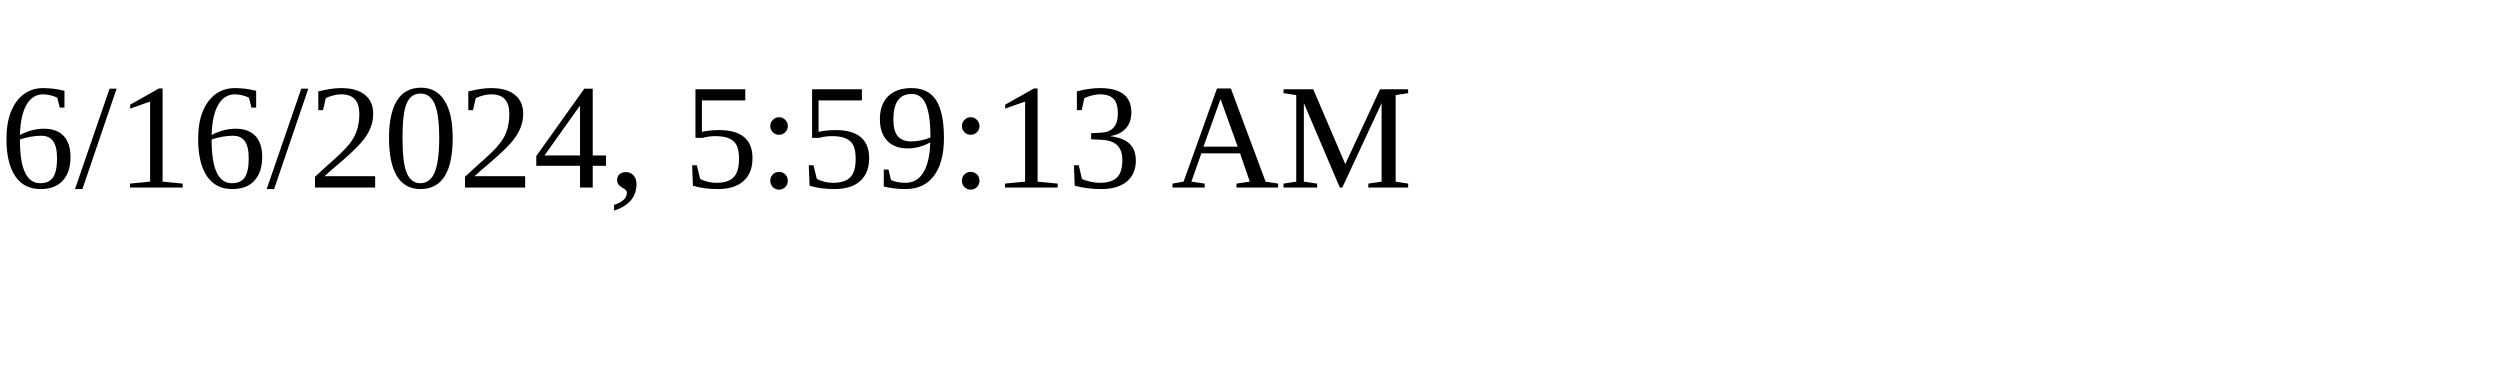
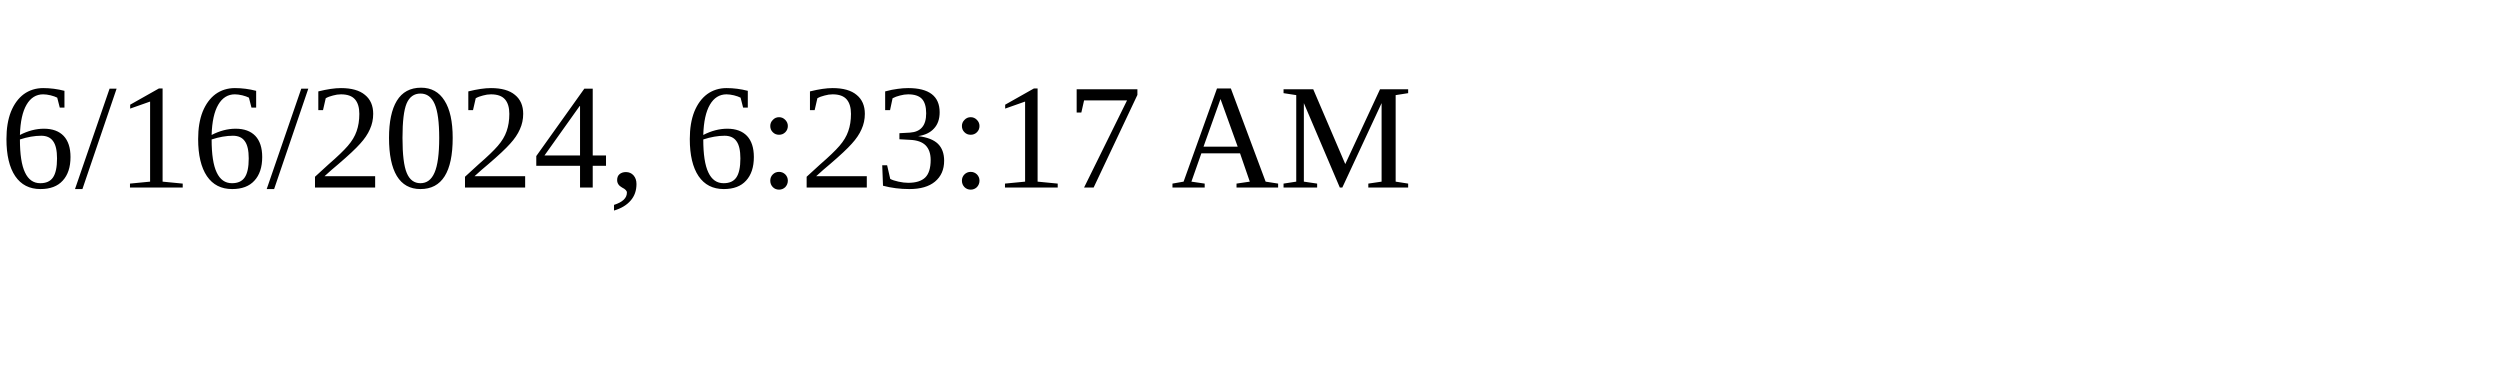
<svg xmlns="http://www.w3.org/2000/svg" height="30" width="200">
-   <text x="0" y="15">6/16/2024, 5:59:13 AM</text>
+   <text x="0" y="15">6/16/2024, 6:23:17 AM</text>
</svg>
